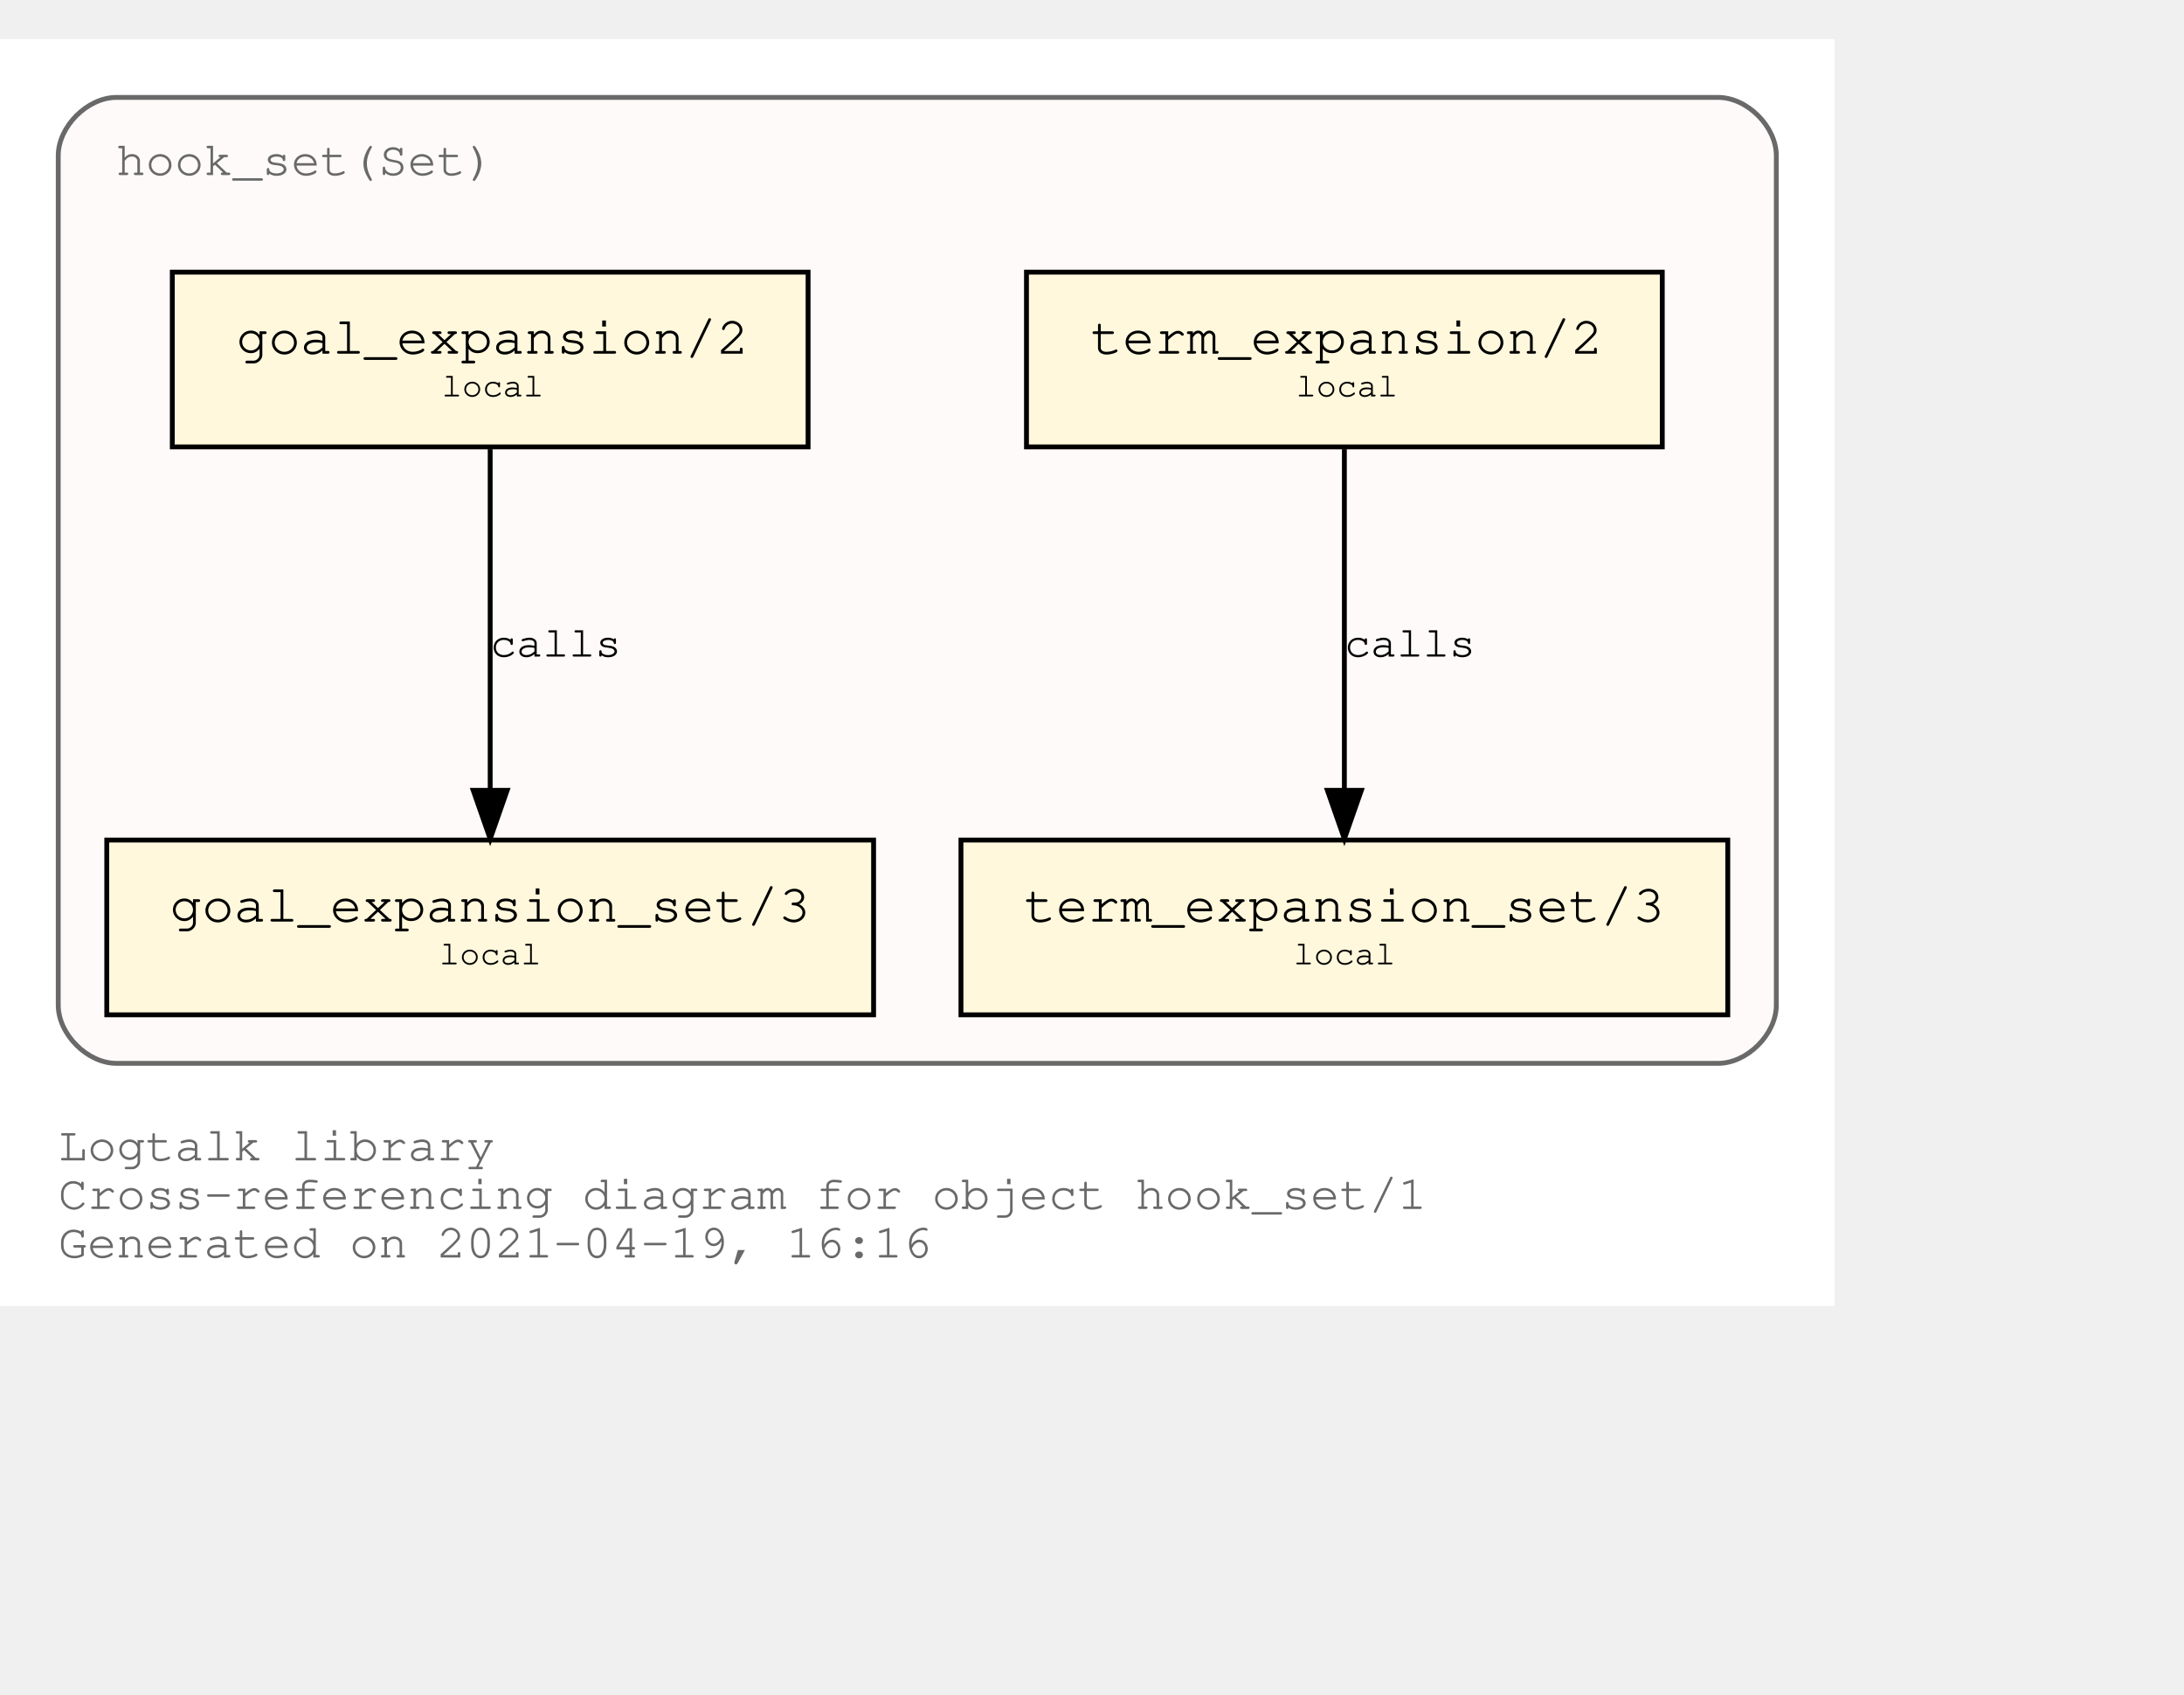
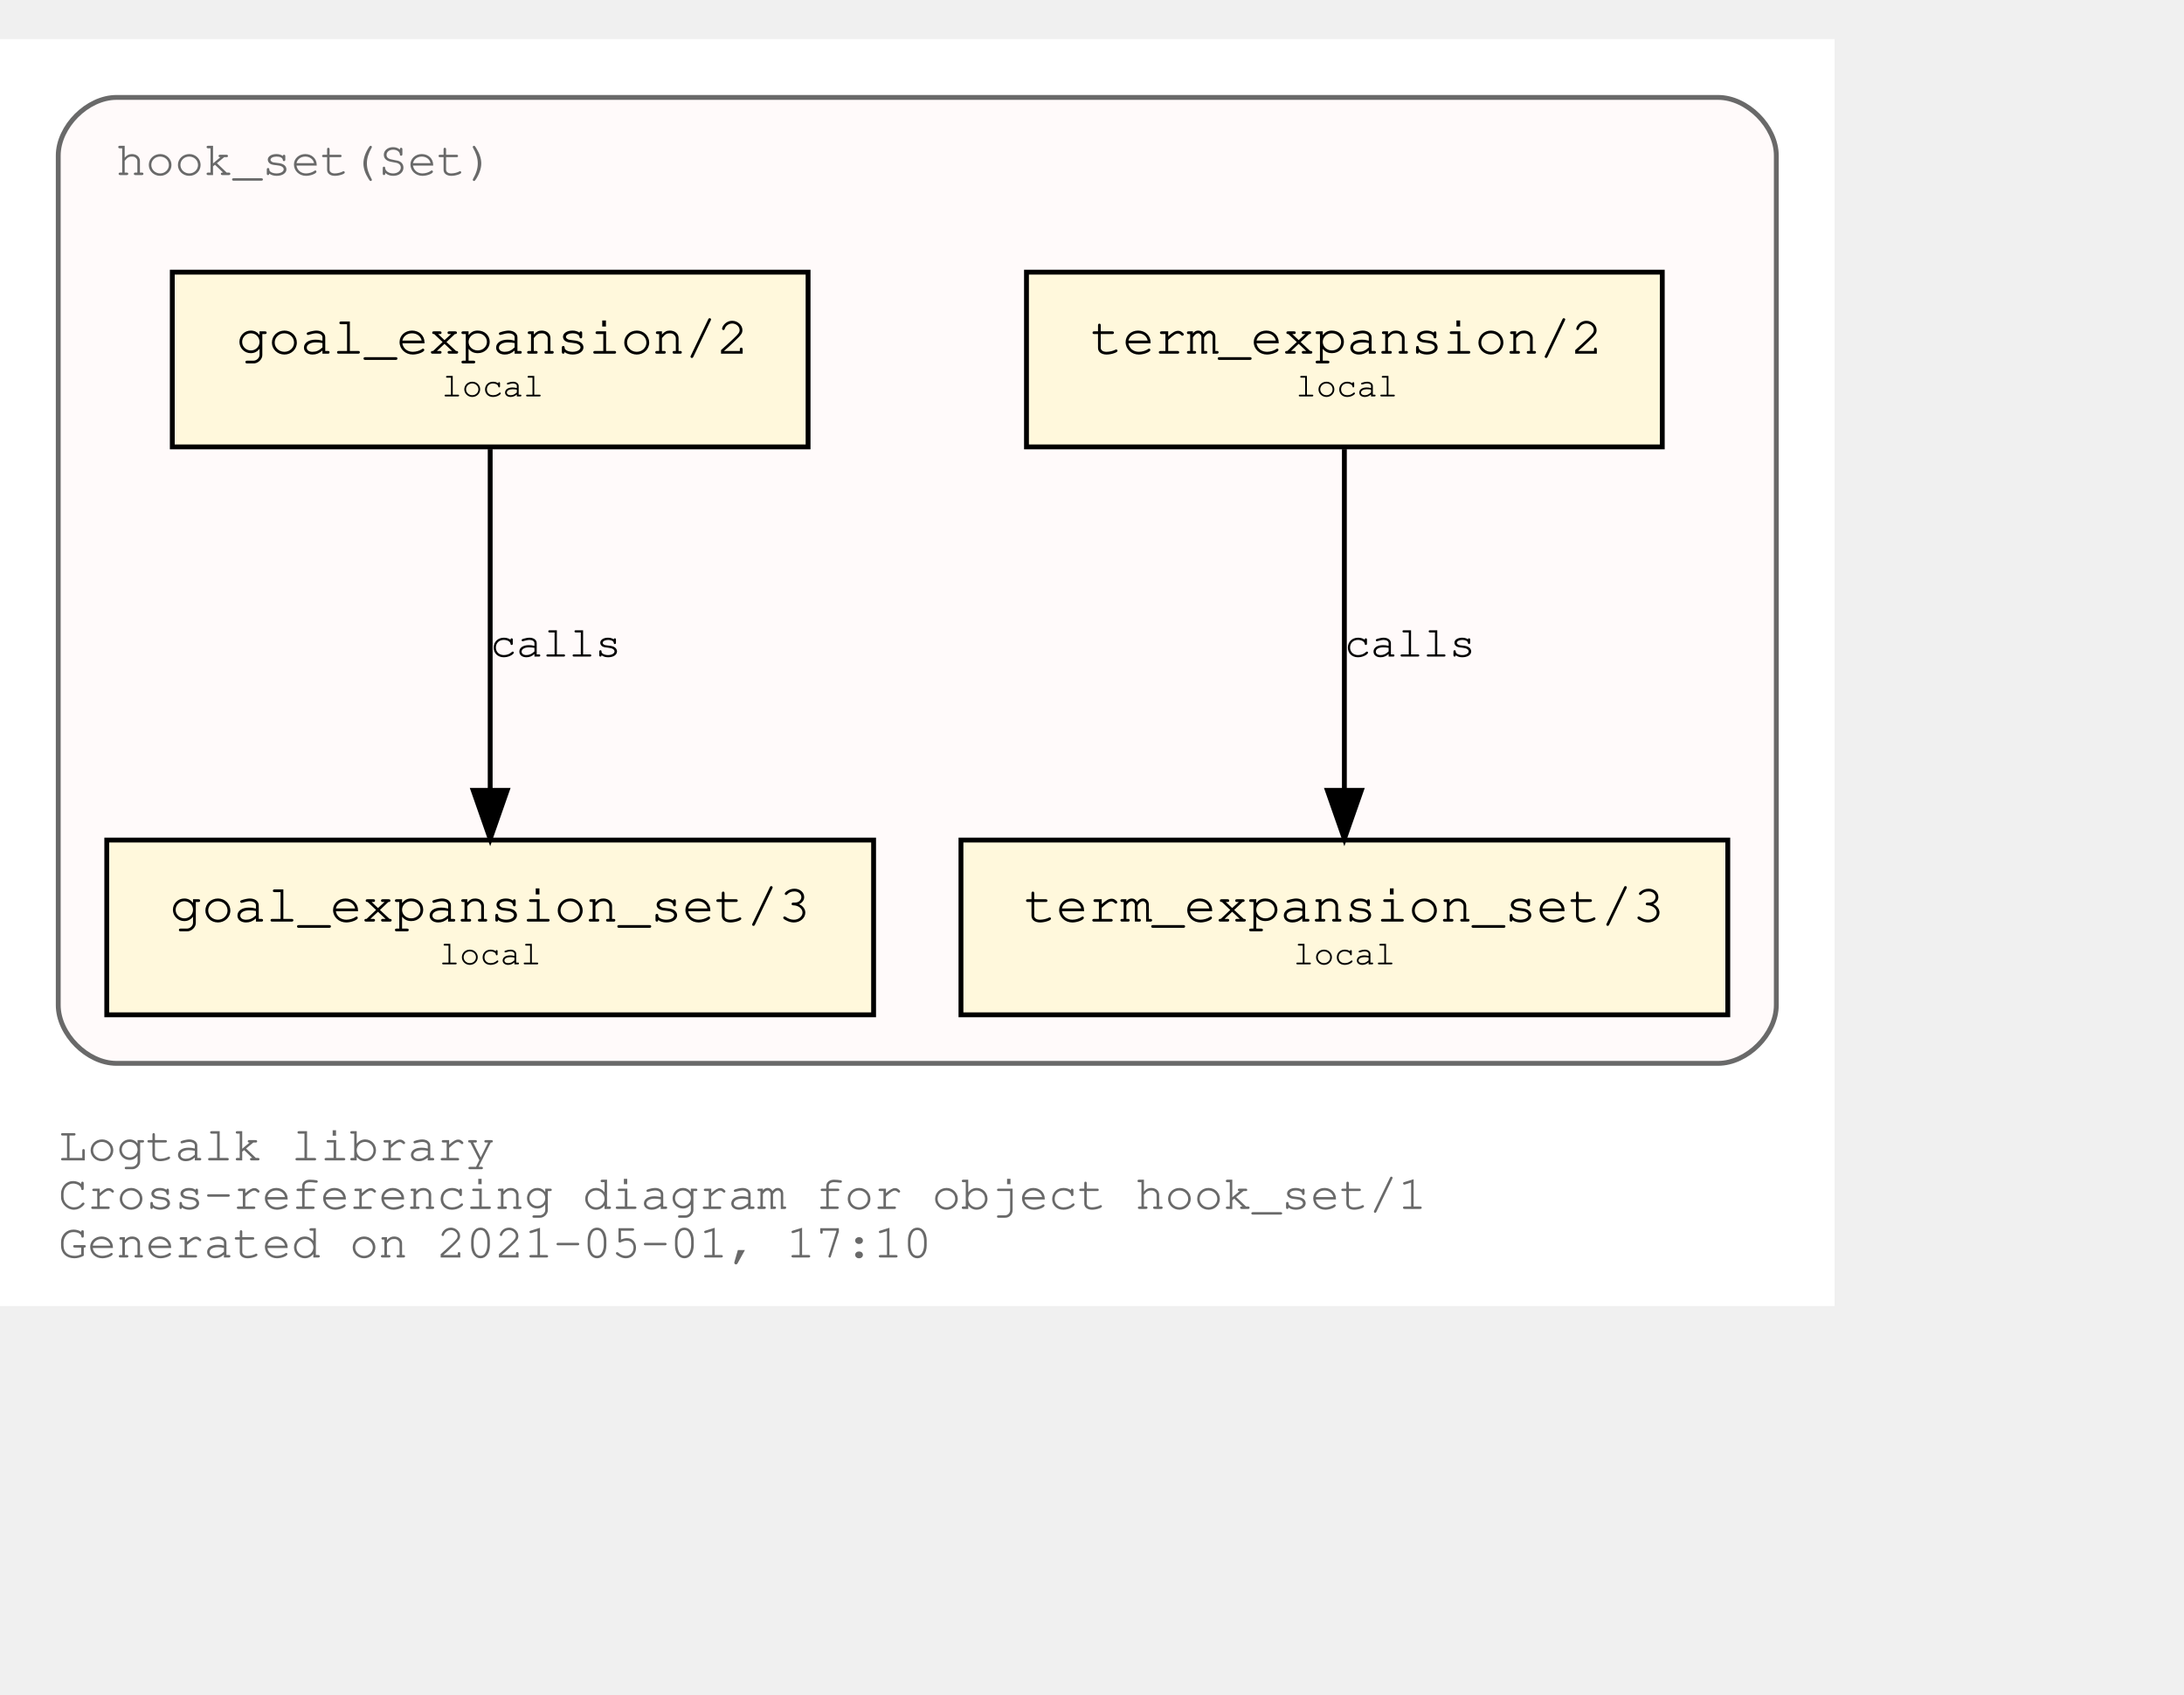
<svg xmlns="http://www.w3.org/2000/svg" xmlns:xlink="http://www.w3.org/1999/xlink" width="522pt" height="405pt" viewBox="72.00 72.00 450.00 333.00">
  <g id="graph0" class="graph" transform="scale(1 1) rotate(0) translate(76 329)">
    <polygon fill="white" stroke="transparent" points="-4,4 -4,-257 374,-257 374,4 -4,4" />
    <text text-anchor="start" x="8" y="-26" font-family="Courier,monospace" font-size="10.00" fill="dimgray">Logtalk library</text>
    <text text-anchor="start" x="8" y="-16" font-family="Courier,monospace" font-size="10.00" fill="dimgray">Cross-referencing diagram for object hook_set/1</text>
-     <text text-anchor="start" x="8" y="-6" font-family="Courier,monospace" font-size="10.00" fill="dimgray">Generated on 2021-04-19, 16:16</text>
+     <text text-anchor="start" x="8" y="-6" font-family="Courier,monospace" font-size="10.00" fill="dimgray">Generated on 2021-05-01, 17:10</text>
    <g id="clust1" class="cluster">
      <g id="a_clust1">
        <a xlink:title="hook_set(Set)">
          <path fill="snow" stroke="dimgray" d="M20,-46C20,-46 350,-46 350,-46 356,-46 362,-52 362,-58 362,-58 362,-233 362,-233 362,-239 356,-245 350,-245 350,-245 20,-245 20,-245 14,-245 8,-239 8,-233 8,-233 8,-58 8,-58 8,-52 14,-46 20,-46" />
          <g id="a_clust1_0">
-             <a xlink:href="https://github.com/LogtalkDotOrg/logtalk3/tree/dd457c860eb33b0abfeb5f8cabc3283fb4369d60/library/hook_flows/hook_set.lgt" xlink:title="https://github.com/LogtalkDotOrg/logtalk3/tree/dd457c860eb33b0abfeb5f8cabc3283fb4369d60/library/hook_flows/hook_set.lgt">
+             <a xlink:href="https://github.com/LogtalkDotOrg/logtalk3/tree/e7fa81a5f2853ccd91552f172276dbc856d69e61/library/hook_flows/hook_set.lgt" xlink:title="https://github.com/LogtalkDotOrg/logtalk3/tree/e7fa81a5f2853ccd91552f172276dbc856d69e61/library/hook_flows/hook_set.lgt">
              <text text-anchor="start" x="19.99" y="-229" font-family="Courier,monospace" font-size="10.00" fill="dimgray">hook_set(Set)</text>
            </a>
          </g>
        </a>
      </g>
    </g>
    <g id="node1" class="node">
      <g id="a_node1">
-         <a xlink:href="https://github.com/LogtalkDotOrg/logtalk3/tree/dd457c860eb33b0abfeb5f8cabc3283fb4369d60/library/hook_flows/hook_set.lgt#L40" xlink:title="https://github.com/LogtalkDotOrg/logtalk3/tree/dd457c860eb33b0abfeb5f8cabc3283fb4369d60/library/hook_flows/hook_set.lgt#L40">
+         <a xlink:href="https://github.com/LogtalkDotOrg/logtalk3/tree/e7fa81a5f2853ccd91552f172276dbc856d69e61/library/hook_flows/hook_set.lgt#L40" xlink:title="https://github.com/LogtalkDotOrg/logtalk3/tree/e7fa81a5f2853ccd91552f172276dbc856d69e61/library/hook_flows/hook_set.lgt#L40">
          <polygon fill="cornsilk" stroke="black" points="338.5,-209 207.5,-209 207.5,-173 338.5,-173 338.5,-209" />
          <text text-anchor="start" x="215.8" y="-192.8" font-family="Courier,monospace" font-size="9.00"> </text>
          <text text-anchor="start" x="220.69" y="-192.2" font-family="Courier,monospace" font-size="11.00">term_expansion/2</text>
          <text text-anchor="start" x="325.8" y="-192.8" font-family="Courier,monospace" font-size="9.00"> </text>
          <text text-anchor="start" x="215.8" y="-182.8" font-family="Courier,monospace" font-size="9.00"> </text>
          <text text-anchor="start" x="263" y="-183.4" font-family="Courier,monospace" font-size="7.00">local</text>
          <text text-anchor="start" x="325.8" y="-182.8" font-family="Courier,monospace" font-size="9.00"> </text>
        </a>
      </g>
    </g>
    <g id="node2" class="node">
      <g id="a_node2">
-         <a xlink:href="https://github.com/LogtalkDotOrg/logtalk3/tree/dd457c860eb33b0abfeb5f8cabc3283fb4369d60/library/hook_flows/hook_set.lgt#L44" xlink:title="https://github.com/LogtalkDotOrg/logtalk3/tree/dd457c860eb33b0abfeb5f8cabc3283fb4369d60/library/hook_flows/hook_set.lgt#L44">
+         <a xlink:href="https://github.com/LogtalkDotOrg/logtalk3/tree/e7fa81a5f2853ccd91552f172276dbc856d69e61/library/hook_flows/hook_set.lgt#L44" xlink:title="https://github.com/LogtalkDotOrg/logtalk3/tree/e7fa81a5f2853ccd91552f172276dbc856d69e61/library/hook_flows/hook_set.lgt#L44">
          <polygon fill="cornsilk" stroke="black" points="352,-92 194,-92 194,-56 352,-56 352,-92" />
          <text text-anchor="start" x="201.8" y="-75.8" font-family="Courier,monospace" font-size="9.00"> </text>
          <text text-anchor="start" x="206.99" y="-75.2" font-family="Courier,monospace" font-size="11.00">term_expansion_set/3</text>
          <text text-anchor="start" x="338.8" y="-75.8" font-family="Courier,monospace" font-size="9.00"> </text>
          <text text-anchor="start" x="201.8" y="-65.8" font-family="Courier,monospace" font-size="9.00"> </text>
          <text text-anchor="start" x="262.5" y="-66.4" font-family="Courier,monospace" font-size="7.00">local</text>
          <text text-anchor="start" x="338.8" y="-65.8" font-family="Courier,monospace" font-size="9.00"> </text>
        </a>
      </g>
    </g>
    <g id="edge1" class="edge">
      <g id="a_edge1">
-         <a xlink:href="https://github.com/LogtalkDotOrg/logtalk3/tree/dd457c860eb33b0abfeb5f8cabc3283fb4369d60/library/hook_flows/hook_set.lgt#L40" xlink:title="calls">
+         <a xlink:href="https://github.com/LogtalkDotOrg/logtalk3/tree/e7fa81a5f2853ccd91552f172276dbc856d69e61/library/hook_flows/hook_set.lgt#L40" xlink:title="calls">
          <path fill="none" stroke="black" d="M273,-172.53C273,-153.94 273,-124.24 273,-102.5" />
          <polygon fill="black" stroke="black" points="276.5,-102.25 273,-92.25 269.5,-102.25 276.5,-102.25" />
        </a>
      </g>
      <g id="a_edge1-label">
-         <a xlink:href="https://github.com/LogtalkDotOrg/logtalk3/tree/dd457c860eb33b0abfeb5f8cabc3283fb4369d60/library/hook_flows/hook_set.lgt#L40" xlink:title="https://github.com/LogtalkDotOrg/logtalk3/tree/dd457c860eb33b0abfeb5f8cabc3283fb4369d60/library/hook_flows/hook_set.lgt#L40">
+         <a xlink:href="https://github.com/LogtalkDotOrg/logtalk3/tree/e7fa81a5f2853ccd91552f172276dbc856d69e61/library/hook_flows/hook_set.lgt#L40" xlink:title="https://github.com/LogtalkDotOrg/logtalk3/tree/e7fa81a5f2853ccd91552f172276dbc856d69e61/library/hook_flows/hook_set.lgt#L40">
          <text text-anchor="start" x="273" y="-129.8" font-family="Courier,monospace" font-size="9.00">calls</text>
        </a>
      </g>
    </g>
    <g id="node3" class="node">
      <g id="a_node3">
-         <a xlink:href="https://github.com/LogtalkDotOrg/logtalk3/tree/dd457c860eb33b0abfeb5f8cabc3283fb4369d60/library/hook_flows/hook_set.lgt#L51" xlink:title="https://github.com/LogtalkDotOrg/logtalk3/tree/dd457c860eb33b0abfeb5f8cabc3283fb4369d60/library/hook_flows/hook_set.lgt#L51">
+         <a xlink:href="https://github.com/LogtalkDotOrg/logtalk3/tree/e7fa81a5f2853ccd91552f172276dbc856d69e61/library/hook_flows/hook_set.lgt#L51" xlink:title="https://github.com/LogtalkDotOrg/logtalk3/tree/e7fa81a5f2853ccd91552f172276dbc856d69e61/library/hook_flows/hook_set.lgt#L51">
          <polygon fill="cornsilk" stroke="black" points="162.5,-209 31.5,-209 31.5,-173 162.5,-173 162.5,-209" />
          <text text-anchor="start" x="39.8" y="-192.8" font-family="Courier,monospace" font-size="9.00"> </text>
          <text text-anchor="start" x="44.69" y="-192.2" font-family="Courier,monospace" font-size="11.00">goal_expansion/2</text>
          <text text-anchor="start" x="149.8" y="-192.8" font-family="Courier,monospace" font-size="9.00"> </text>
          <text text-anchor="start" x="39.8" y="-182.8" font-family="Courier,monospace" font-size="9.00"> </text>
          <text text-anchor="start" x="87" y="-183.4" font-family="Courier,monospace" font-size="7.00">local</text>
          <text text-anchor="start" x="149.8" y="-182.8" font-family="Courier,monospace" font-size="9.00"> </text>
        </a>
      </g>
    </g>
    <g id="node4" class="node">
      <g id="a_node4">
-         <a xlink:href="https://github.com/LogtalkDotOrg/logtalk3/tree/dd457c860eb33b0abfeb5f8cabc3283fb4369d60/library/hook_flows/hook_set.lgt#L55" xlink:title="https://github.com/LogtalkDotOrg/logtalk3/tree/dd457c860eb33b0abfeb5f8cabc3283fb4369d60/library/hook_flows/hook_set.lgt#L55">
+         <a xlink:href="https://github.com/LogtalkDotOrg/logtalk3/tree/e7fa81a5f2853ccd91552f172276dbc856d69e61/library/hook_flows/hook_set.lgt#L55" xlink:title="https://github.com/LogtalkDotOrg/logtalk3/tree/e7fa81a5f2853ccd91552f172276dbc856d69e61/library/hook_flows/hook_set.lgt#L55">
          <polygon fill="cornsilk" stroke="black" points="176,-92 18,-92 18,-56 176,-56 176,-92" />
          <text text-anchor="start" x="25.8" y="-75.8" font-family="Courier,monospace" font-size="9.00"> </text>
          <text text-anchor="start" x="30.99" y="-75.2" font-family="Courier,monospace" font-size="11.00">goal_expansion_set/3</text>
          <text text-anchor="start" x="162.8" y="-75.8" font-family="Courier,monospace" font-size="9.00"> </text>
          <text text-anchor="start" x="25.8" y="-65.8" font-family="Courier,monospace" font-size="9.00"> </text>
          <text text-anchor="start" x="86.5" y="-66.4" font-family="Courier,monospace" font-size="7.00">local</text>
          <text text-anchor="start" x="162.8" y="-65.8" font-family="Courier,monospace" font-size="9.00"> </text>
        </a>
      </g>
    </g>
    <g id="edge2" class="edge">
      <g id="a_edge2">
-         <a xlink:href="https://github.com/LogtalkDotOrg/logtalk3/tree/dd457c860eb33b0abfeb5f8cabc3283fb4369d60/library/hook_flows/hook_set.lgt#L51" xlink:title="calls">
+         <a xlink:href="https://github.com/LogtalkDotOrg/logtalk3/tree/e7fa81a5f2853ccd91552f172276dbc856d69e61/library/hook_flows/hook_set.lgt#L51" xlink:title="calls">
          <path fill="none" stroke="black" d="M97,-172.53C97,-153.94 97,-124.24 97,-102.5" />
          <polygon fill="black" stroke="black" points="100.5,-102.25 97,-92.25 93.5,-102.25 100.5,-102.25" />
        </a>
      </g>
      <g id="a_edge2-label">
-         <a xlink:href="https://github.com/LogtalkDotOrg/logtalk3/tree/dd457c860eb33b0abfeb5f8cabc3283fb4369d60/library/hook_flows/hook_set.lgt#L51" xlink:title="https://github.com/LogtalkDotOrg/logtalk3/tree/dd457c860eb33b0abfeb5f8cabc3283fb4369d60/library/hook_flows/hook_set.lgt#L51">
+         <a xlink:href="https://github.com/LogtalkDotOrg/logtalk3/tree/e7fa81a5f2853ccd91552f172276dbc856d69e61/library/hook_flows/hook_set.lgt#L51" xlink:title="https://github.com/LogtalkDotOrg/logtalk3/tree/e7fa81a5f2853ccd91552f172276dbc856d69e61/library/hook_flows/hook_set.lgt#L51">
          <text text-anchor="start" x="97" y="-129.8" font-family="Courier,monospace" font-size="9.00">calls</text>
        </a>
      </g>
    </g>
  </g>
</svg>
